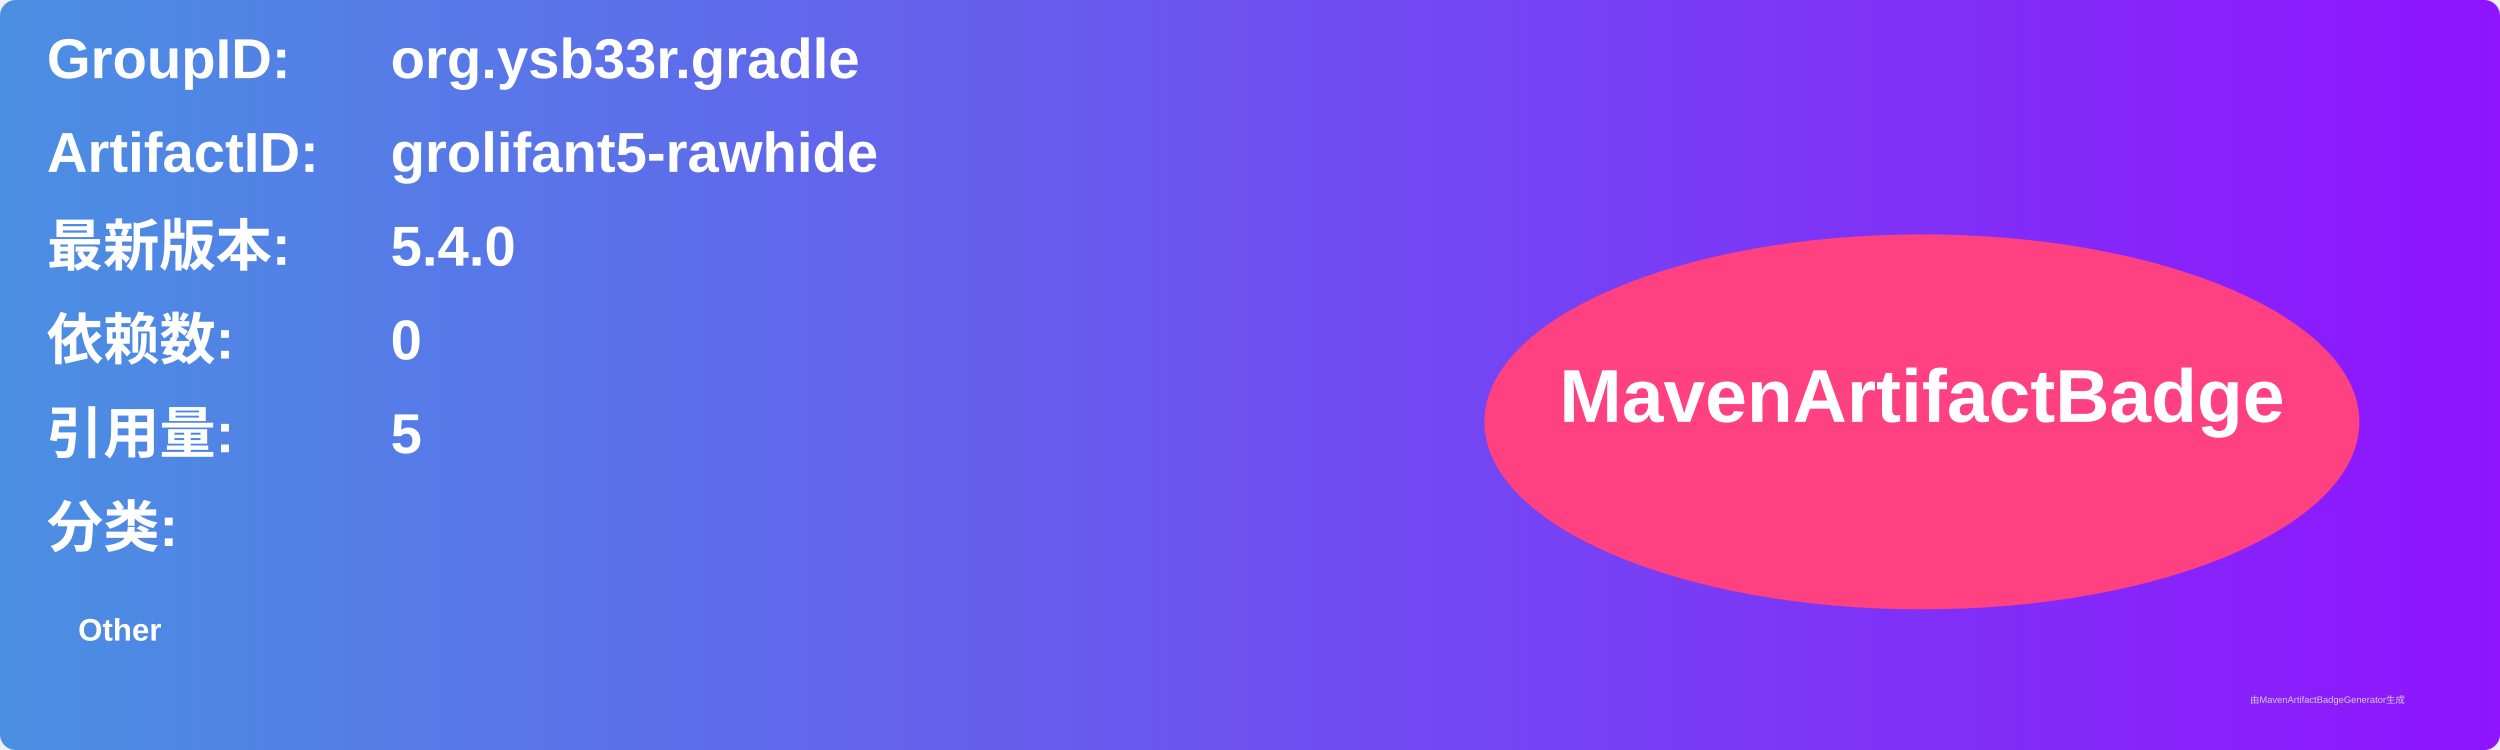
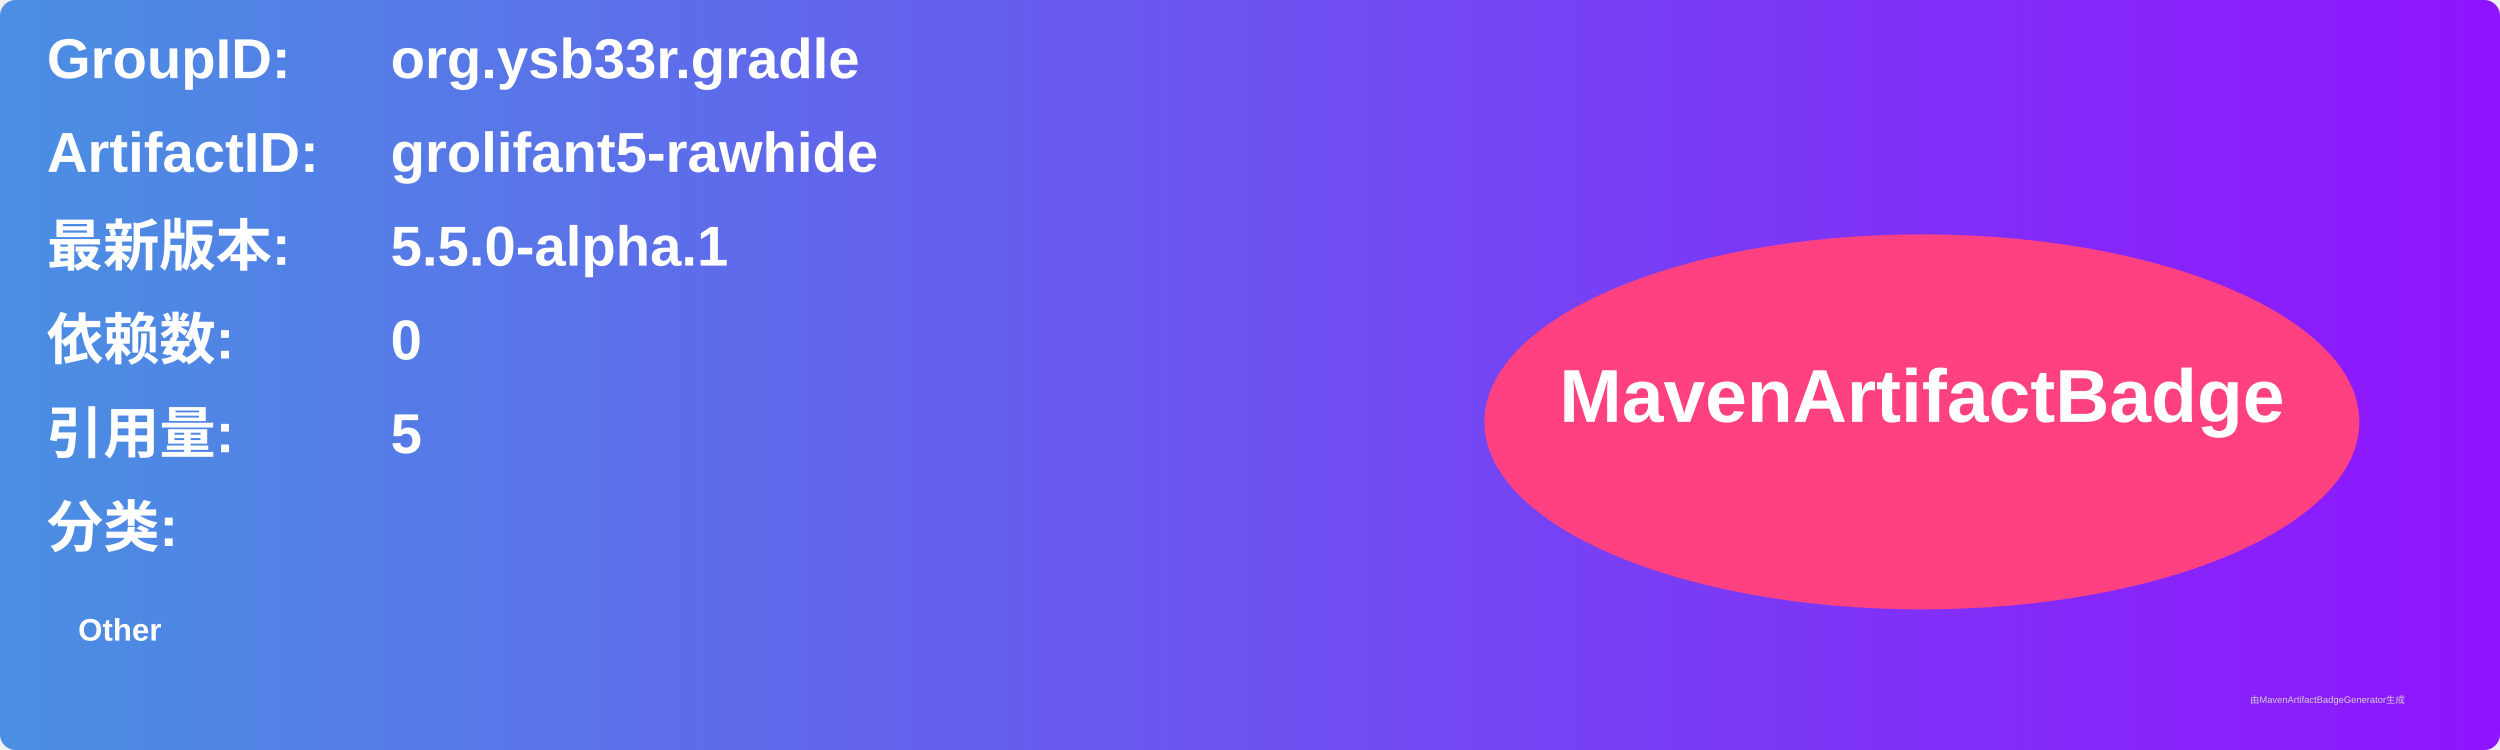
<svg xmlns="http://www.w3.org/2000/svg" width="800" height="240" viewBox="0 0 800 240">
  <linearGradient id="grad" x1="0%" y1="0%" x2="100%" y2="0%">
    <stop offset="0%" stop-color="#4a90e2" />
    <stop offset="100%" stop-color="#9013fe" />
  </linearGradient>
  <rect width="100%" height="100%" rx="5" ry="5" fill="url(#grad)" />
  <g transform="translate(15, 15)">
    <text x="0" y="10" font-family="Arial" font-size="18" fill="white" font-weight="bold" width="260">GroupID:</text>
    <text x="110" y="10" font-family="Arial" font-size="18" fill="white" font-weight="bold" width="460">org.ysb33r.gradle</text>
    <text x="0" y="40" font-family="Arial" font-size="18" fill="white" font-weight="bold" width="260">ArtifactID:</text>
    <text x="110" y="40" font-family="Arial" font-size="18" fill="white" font-weight="bold" width="460">grolifant5-rawhide</text>
    <text x="0" y="70" font-family="Arial" font-size="18" fill="white" font-weight="bold">最新版本:</text>
    <text x="110" y="70" font-family="Arial" font-size="18" fill="white" font-weight="bold">
-       <tspan font-weight="bold">5.4.0</tspan>
+       <tspan font-weight="bold">5.5.0-alpha.1</tspan>
    </text>
    <text x="0" y="100" font-family="Arial" font-size="18" fill="white" font-weight="bold">依赖数: </text>
    <text x="110" y="100" font-family="Arial" font-size="18" fill="white">
      <tspan font-weight="bold">0</tspan>
    </text>
    <text x="0" y="130" font-family="Arial" font-size="18" fill="white" font-weight="bold">引用量: </text>
    <text x="110" y="130" font-family="Arial" font-size="18" fill="white">
      <tspan font-weight="bold">5</tspan>
    </text>
    <text x="0" y="160" font-family="Arial" font-size="18" fill="white" font-weight="bold">分类:</text>
    <text x="10" y="190" font-family="Arial" font-size="10" fill="white">
      <tspan font-weight="bold">Other</tspan>
    </text>
    <ellipse cx="600" cy="120" rx="140" ry="60" fill="#ff4081" />
    <text x="600" y="120" text-anchor="middle" font-family="Arial" font-size="24" fill="white" font-weight="bold">MavenArtifactBadge</text>
  </g>
  <text x="720" y="225" font-family="Arial" font-size="3" fill="#d0d0d0">由MavenArtifactBadgeGenerator生成</text>
</svg>
